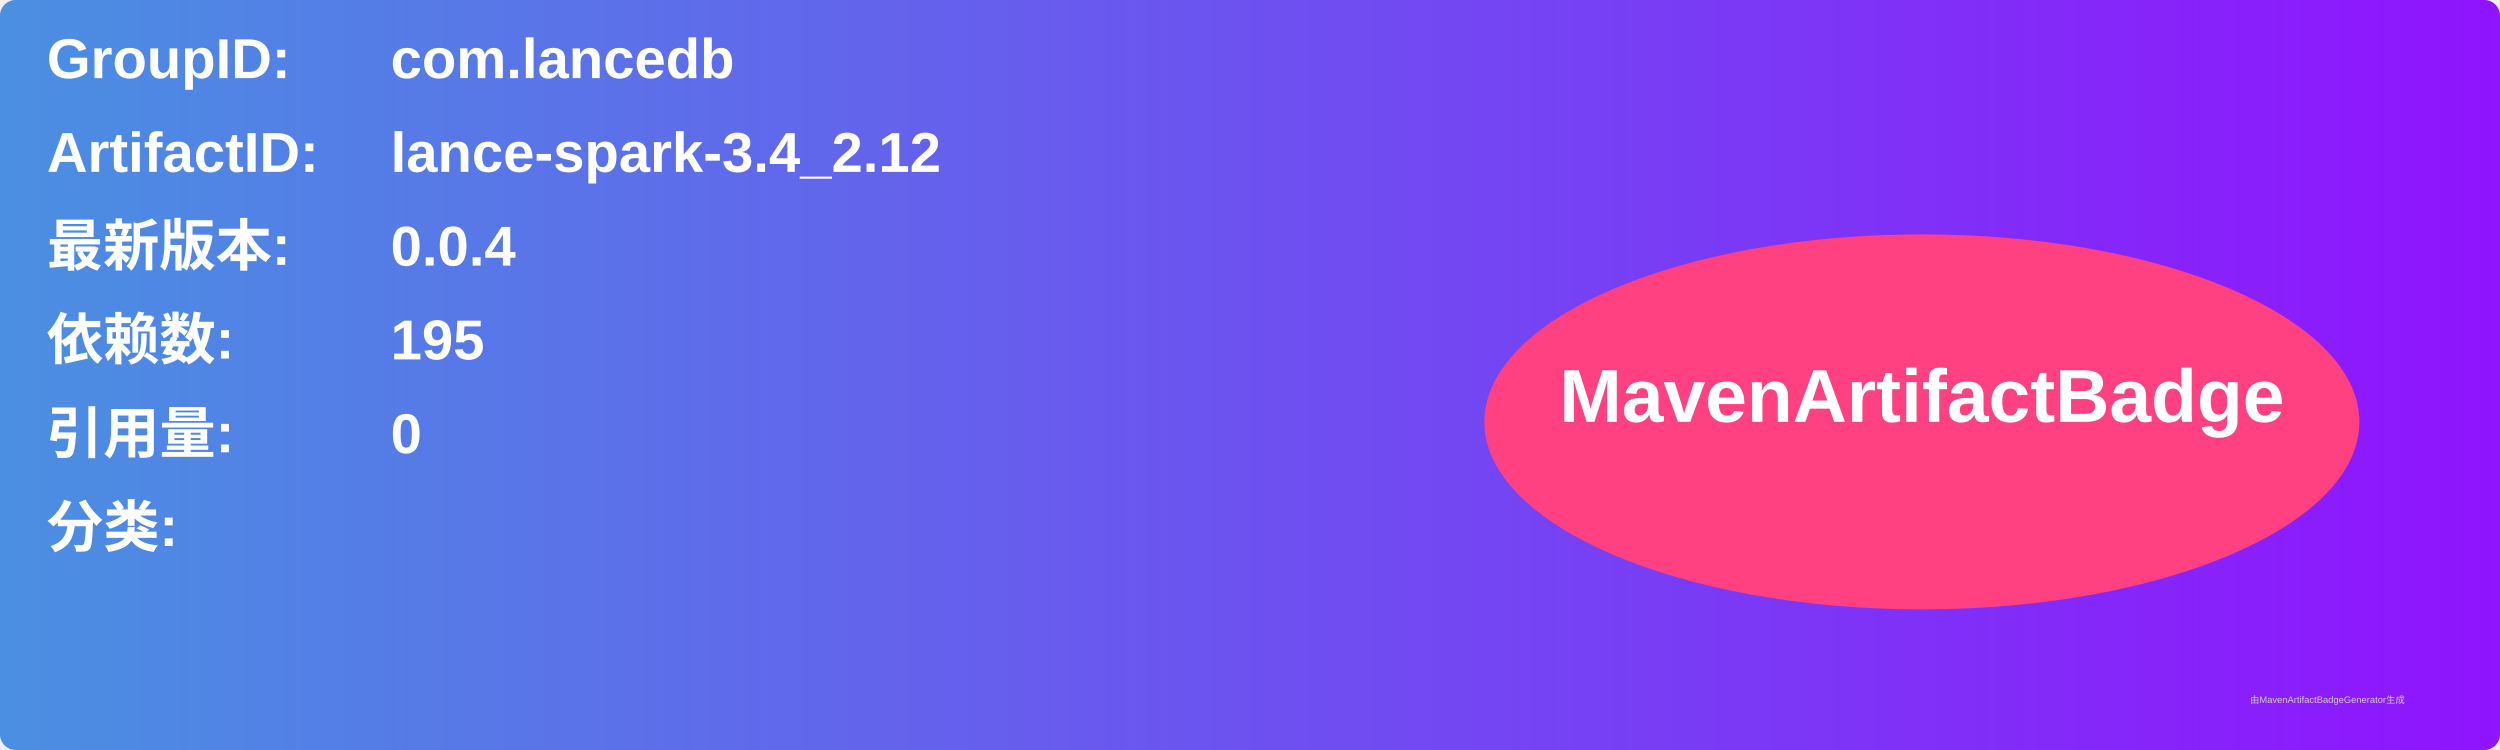
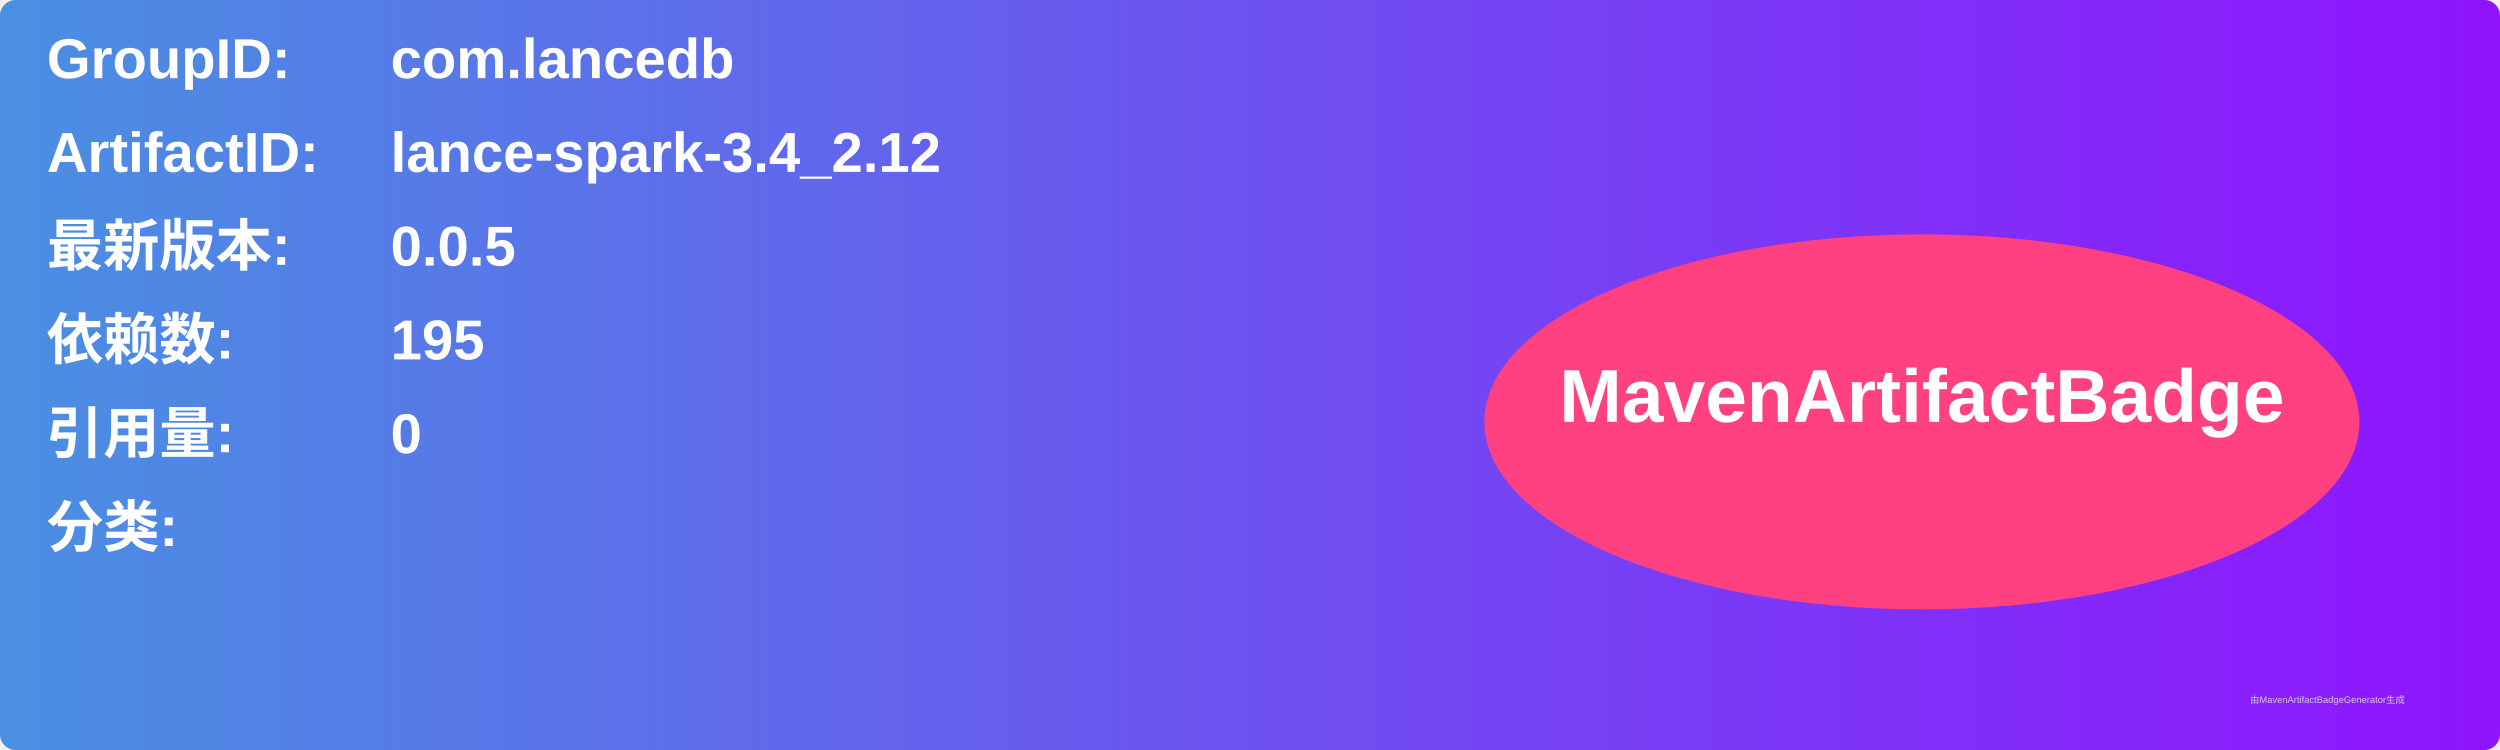
<svg xmlns="http://www.w3.org/2000/svg" width="800" height="240" viewBox="0 0 800 240">
  <linearGradient id="grad" x1="0%" y1="0%" x2="100%" y2="0%">
    <stop offset="0%" stop-color="#4a90e2" />
    <stop offset="100%" stop-color="#9013fe" />
  </linearGradient>
  <rect width="100%" height="100%" rx="5" ry="5" fill="url(#grad)" />
  <g transform="translate(15, 15)">
    <text x="0" y="10" font-family="Arial" font-size="18" fill="white" font-weight="bold" width="260">GroupID:</text>
    <text x="110" y="10" font-family="Arial" font-size="18" fill="white" font-weight="bold" width="460">com.lancedb</text>
    <text x="0" y="40" font-family="Arial" font-size="18" fill="white" font-weight="bold" width="260">ArtifactID:</text>
    <text x="110" y="40" font-family="Arial" font-size="18" fill="white" font-weight="bold" width="460">lance-spark-3.4_2.12</text>
    <text x="0" y="70" font-family="Arial" font-size="18" fill="white" font-weight="bold">最新版本:</text>
    <text x="110" y="70" font-family="Arial" font-size="18" fill="white" font-weight="bold">
-       <tspan font-weight="bold">0.0.4</tspan>
+       <tspan font-weight="bold">0.0.5</tspan>
    </text>
    <text x="0" y="100" font-family="Arial" font-size="18" fill="white" font-weight="bold">依赖数: </text>
    <text x="110" y="100" font-family="Arial" font-size="18" fill="white">
      <tspan font-weight="bold">195</tspan>
    </text>
    <text x="0" y="130" font-family="Arial" font-size="18" fill="white" font-weight="bold">引用量: </text>
    <text x="110" y="130" font-family="Arial" font-size="18" fill="white">
      <tspan font-weight="bold">0</tspan>
    </text>
    <text x="0" y="160" font-family="Arial" font-size="18" fill="white" font-weight="bold">分类:</text>
    <text x="10" y="190" font-family="Arial" font-size="10" fill="white">
      <tspan font-weight="bold" />
    </text>
    <ellipse cx="600" cy="120" rx="140" ry="60" fill="#ff4081" />
    <text x="600" y="120" text-anchor="middle" font-family="Arial" font-size="24" fill="white" font-weight="bold">MavenArtifactBadge</text>
  </g>
  <text x="720" y="225" font-family="Arial" font-size="3" fill="#d0d0d0">由MavenArtifactBadgeGenerator生成</text>
</svg>
